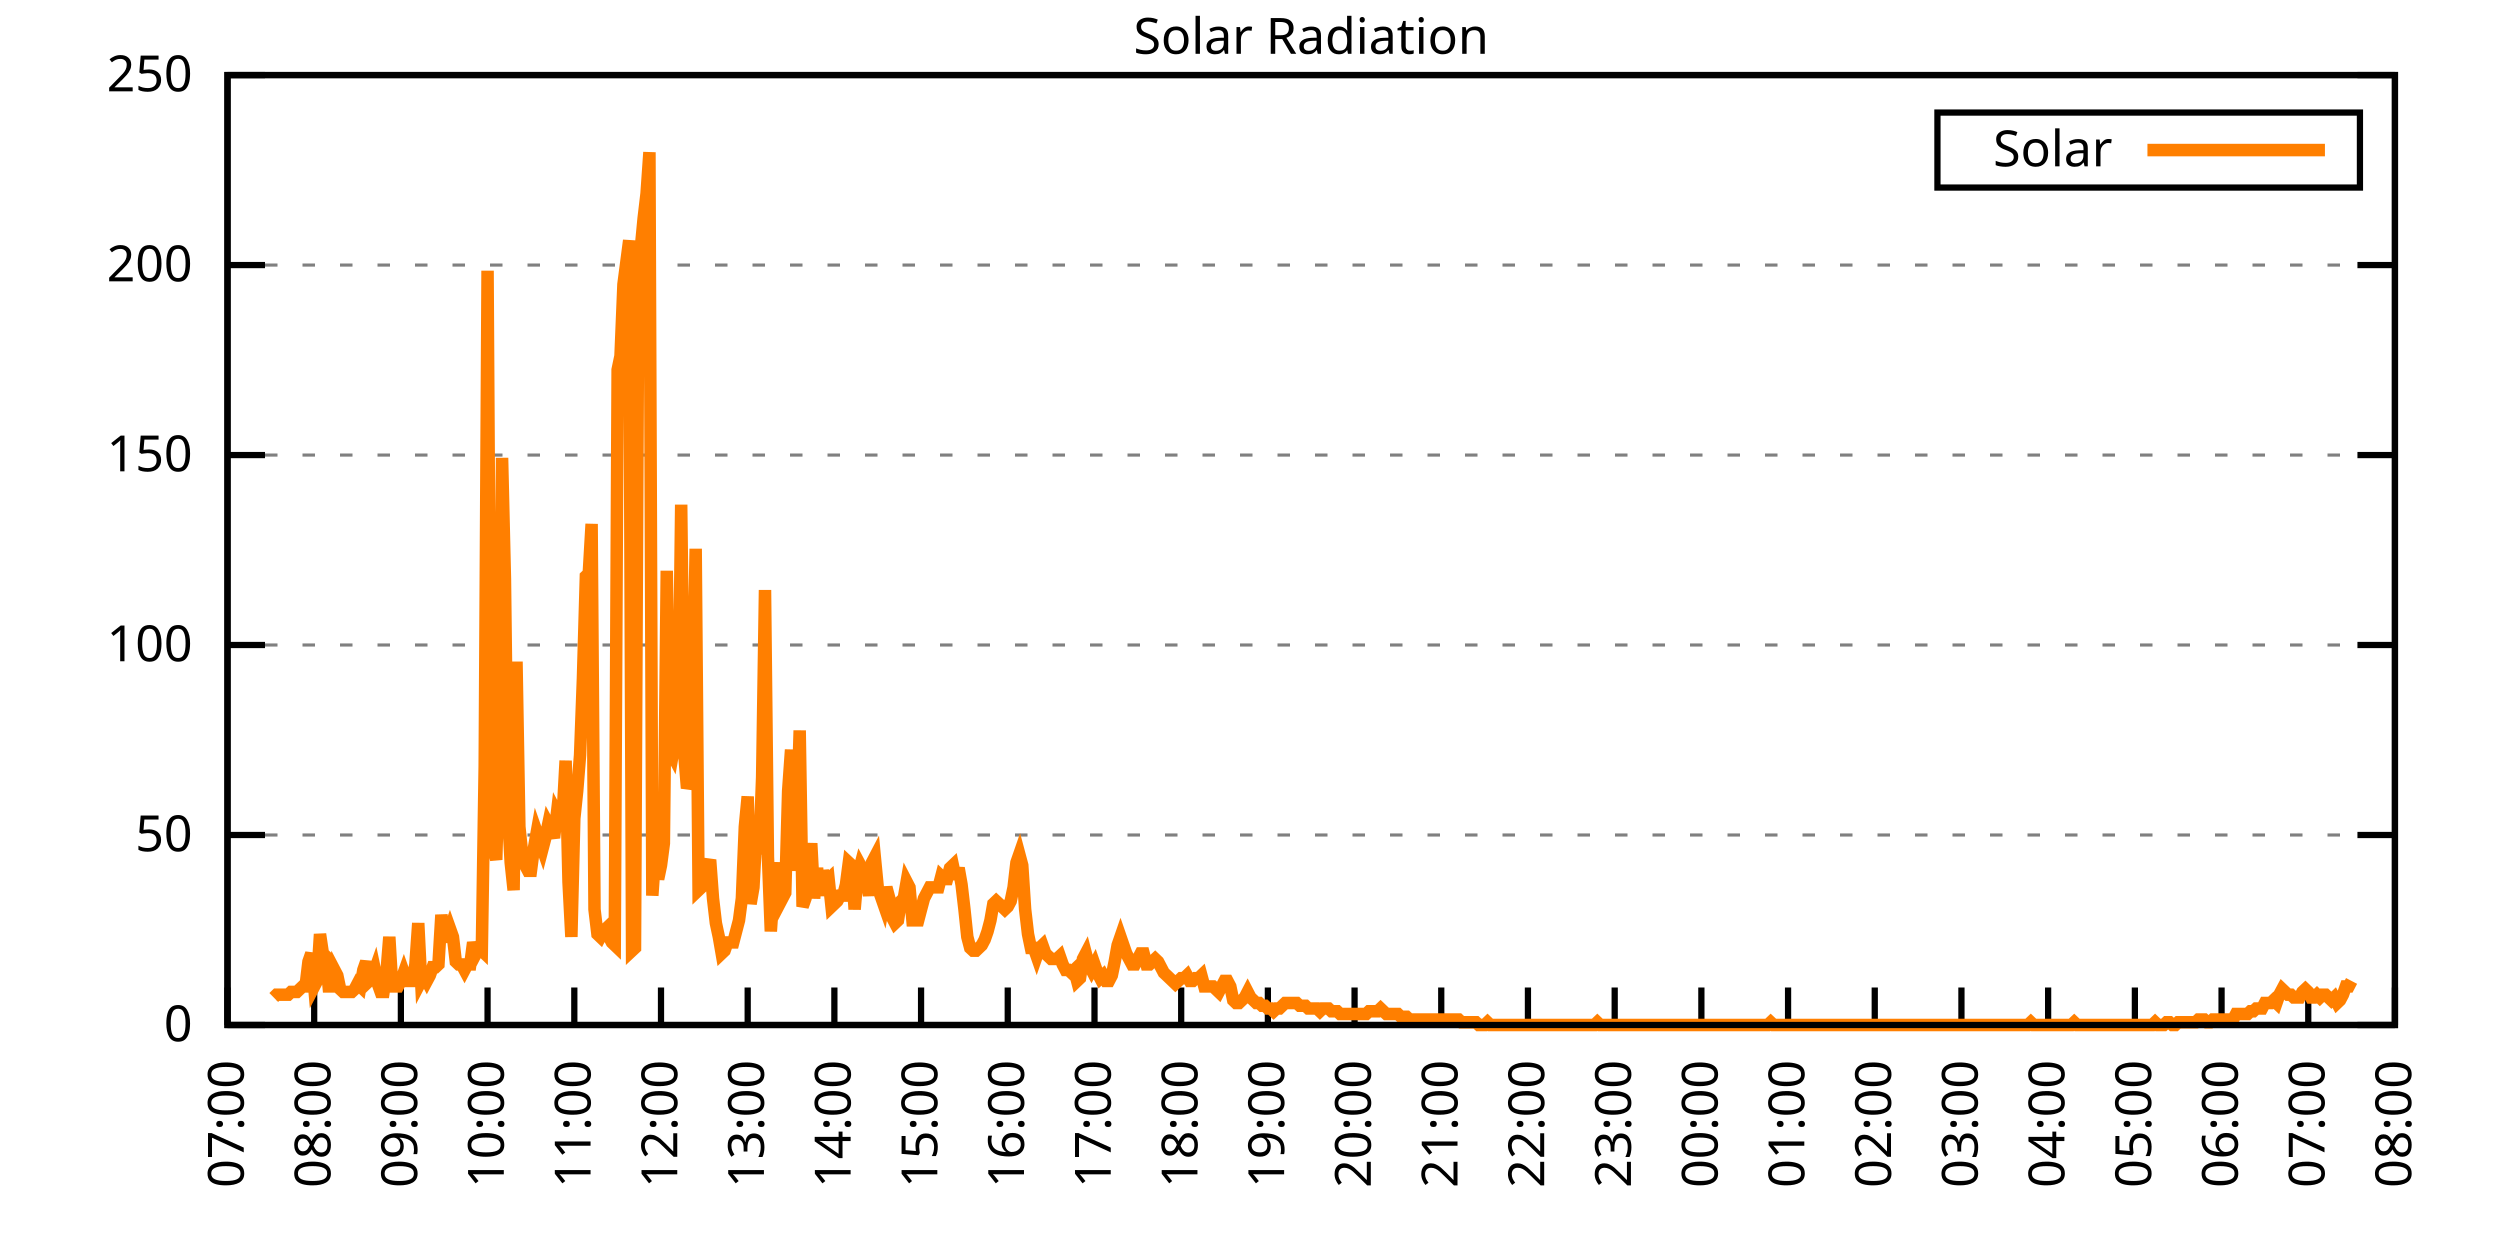
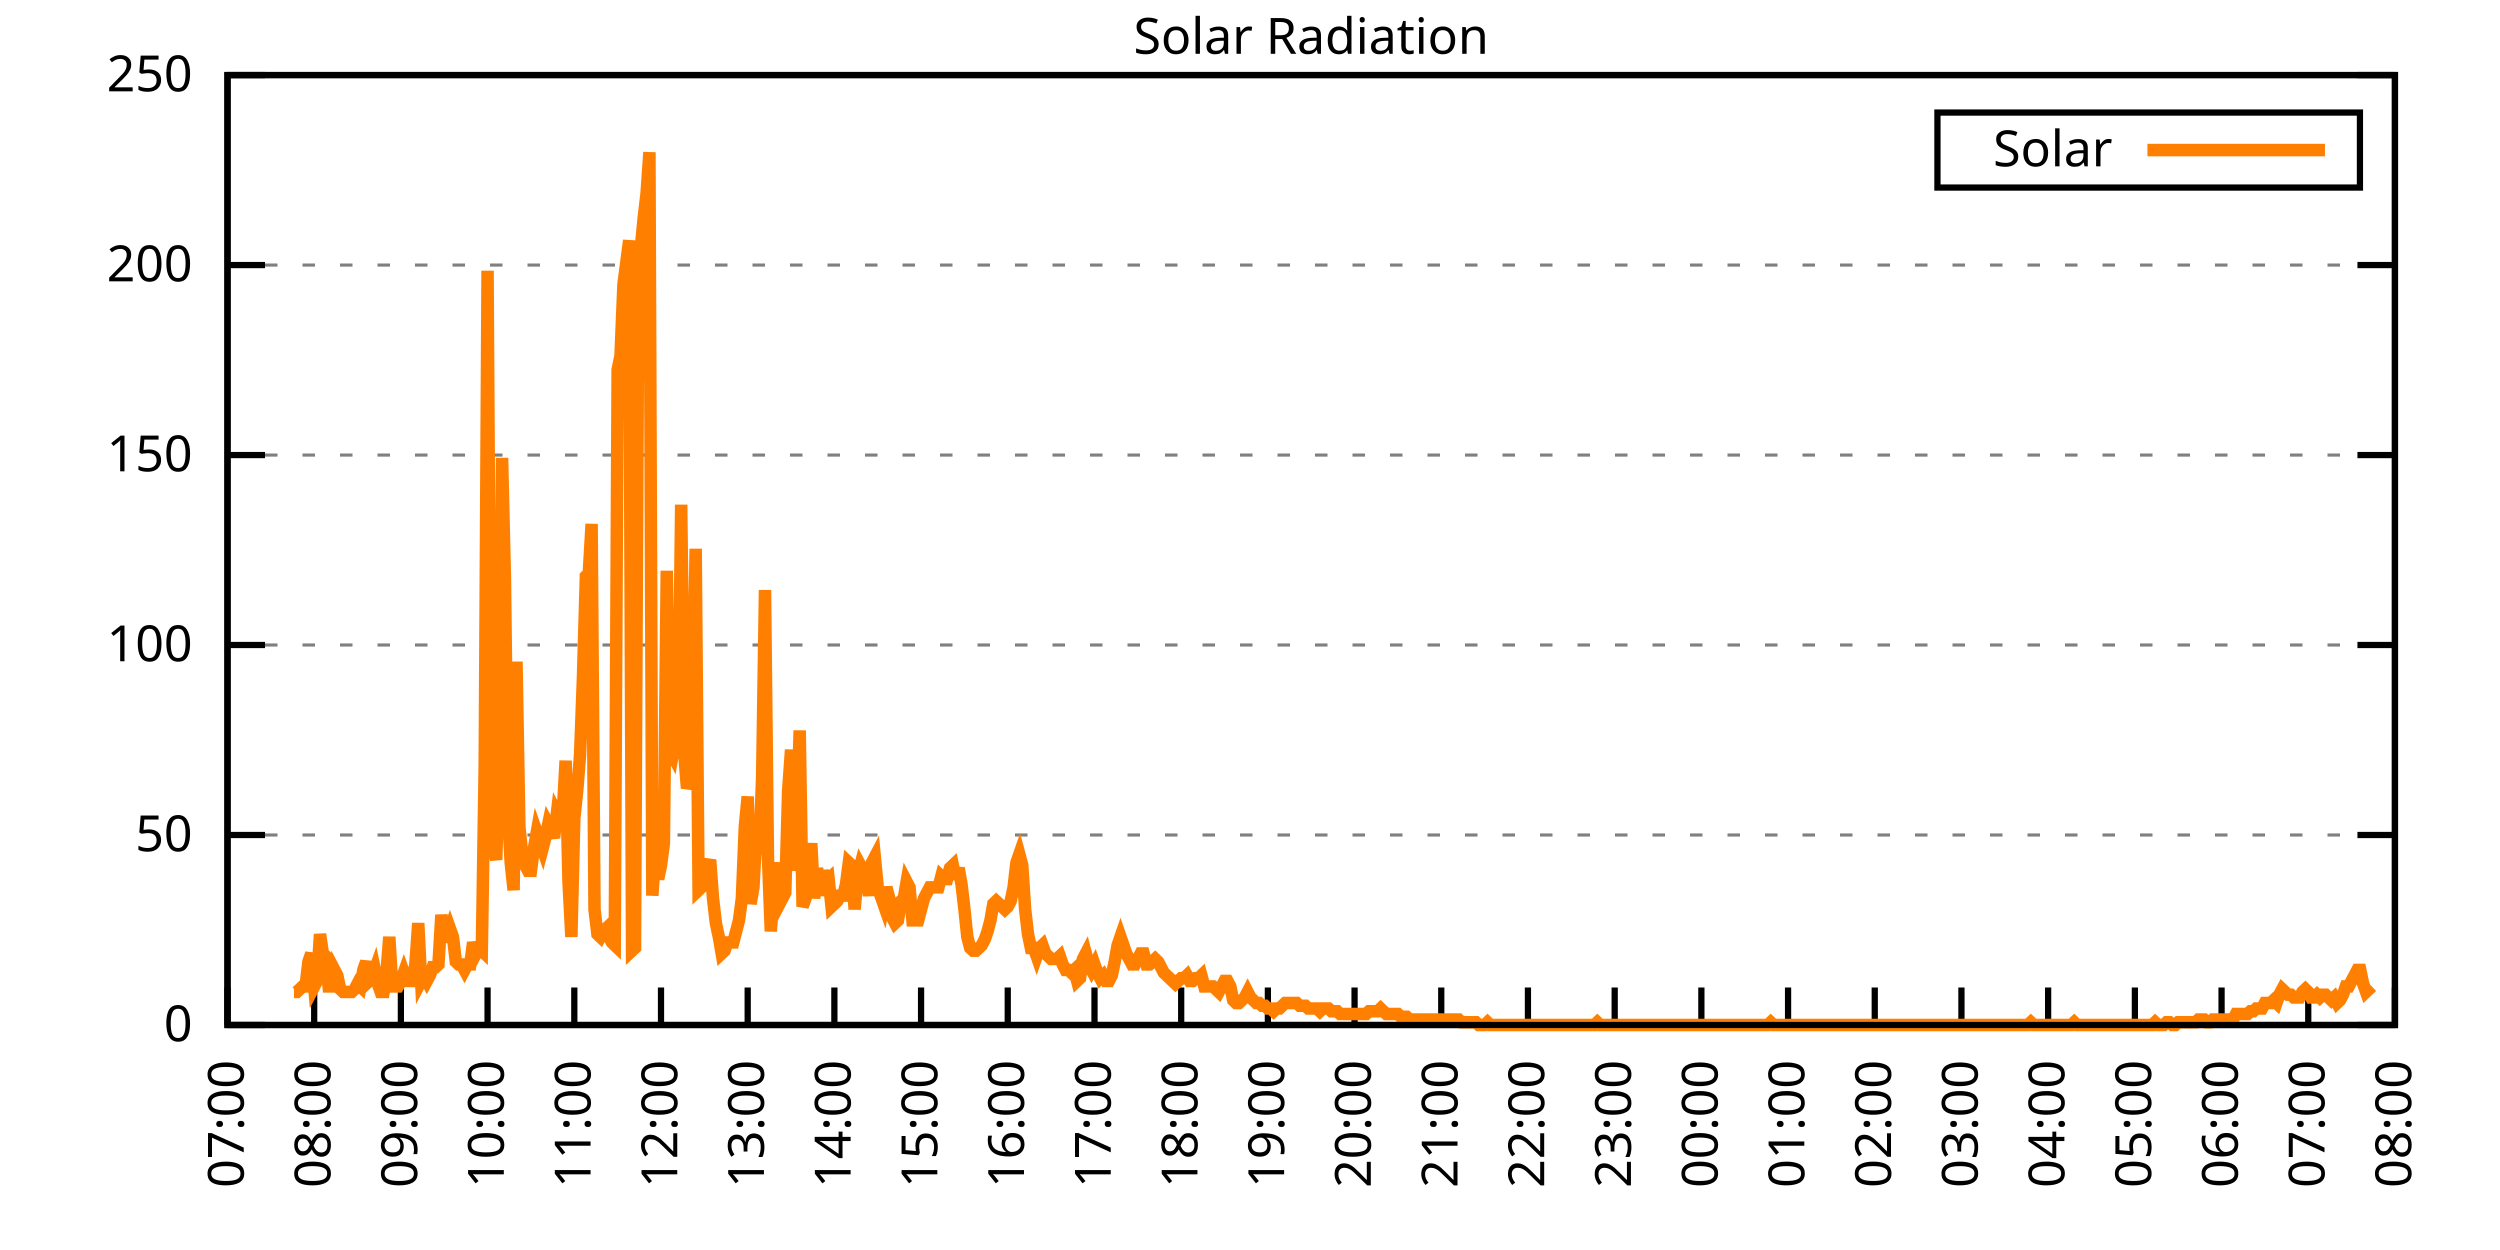
<svg xmlns="http://www.w3.org/2000/svg" xmlns:xlink="http://www.w3.org/1999/xlink" width="400" height="200" viewBox="0 0 400 200">
  <g id="gnuplot_canvas">
    <rect x="0" y="0" width="400" height="200" fill="none" />
    <defs>
      <circle id="gpDot" r="0.5" stroke-width="0.5" stroke="currentColor" />
      <path id="gpPt0" stroke-width="0.333" stroke="currentColor" d="M-1,0 h2 M0,-1 v2" />
      <path id="gpPt1" stroke-width="0.333" stroke="currentColor" d="M-1,-1 L1,1 M1,-1 L-1,1" />
      <path id="gpPt2" stroke-width="0.333" stroke="currentColor" d="M-1,0 L1,0 M0,-1 L0,1 M-1,-1 L1,1 M-1,1 L1,-1" />
      <rect id="gpPt3" stroke-width="0.333" stroke="currentColor" x="-1" y="-1" width="2" height="2" />
      <rect id="gpPt4" stroke-width="0.333" stroke="currentColor" fill="currentColor" x="-1" y="-1" width="2" height="2" />
      <circle id="gpPt5" stroke-width="0.333" stroke="currentColor" cx="0" cy="0" r="1" />
      <use xlink:href="#gpPt5" id="gpPt6" fill="currentColor" stroke="none" />
      <path id="gpPt7" stroke-width="0.333" stroke="currentColor" d="M0,-1.33 L-1.33,0.67 L1.33,0.67 z" />
      <use xlink:href="#gpPt7" id="gpPt8" fill="currentColor" stroke="none" />
      <use xlink:href="#gpPt7" id="gpPt9" stroke="currentColor" transform="rotate(180)" />
      <use xlink:href="#gpPt9" id="gpPt10" fill="currentColor" stroke="none" />
      <use xlink:href="#gpPt3" id="gpPt11" stroke="currentColor" transform="rotate(45)" />
      <use xlink:href="#gpPt11" id="gpPt12" fill="currentColor" stroke="none" />
      <path id="gpPt13" stroke-width="0.333" stroke="currentColor" d="M0,1.330 L1.265,0.411 L0.782,-1.067 L-0.782,-1.076 L-1.265,0.411 z" />
      <use xlink:href="#gpPt13" id="gpPt14" fill="currentColor" stroke="none" />
      <filter id="textbox" filterUnits="objectBoundingBox" x="0" y="0" height="1" width="1">
        <feFlood flood-color="white" flood-opacity="1" result="bgnd" />
        <feComposite in="SourceGraphic" in2="bgnd" operator="atop" />
      </filter>
      <filter id="greybox" filterUnits="objectBoundingBox" x="0" y="0" height="1" width="1">
        <feFlood flood-color="lightgrey" flood-opacity="1" result="grey" />
        <feComposite in="SourceGraphic" in2="grey" operator="atop" />
      </filter>
    </defs>
    <g fill="none" color="white" stroke="currentColor" stroke-width="1.00" stroke-linecap="butt" stroke-linejoin="miter">
</g>
    <g fill="none" color="black" stroke="currentColor" stroke-width="1.00" stroke-linecap="butt" stroke-linejoin="miter">
      <g stroke="none" shape-rendering="crispEdges">
        <polygon fill="rgb(255, 255, 255)" points="36.40,164.00 383.18,164.00 383.18,12.02 36.40,12.02 " />
      </g>
    </g>
    <g fill="none" color="black" stroke="currentColor" stroke-width="1.00" stroke-linecap="butt" stroke-linejoin="miter">
</g>
    <g fill="none" color="black" stroke="black" stroke-width="0.50" stroke-linecap="butt" stroke-linejoin="miter">
</g>
    <g fill="none" color="gray" stroke="currentColor" stroke-width="0.50" stroke-linecap="butt" stroke-linejoin="miter">
      <path stroke="gray" stroke-dasharray="2,4" class="gridline" d="M36.40,164.00 L383.19,164.00  " />
    </g>
    <g fill="none" color="gray" stroke="gray" stroke-width="1.00" stroke-linecap="butt" stroke-linejoin="miter">
</g>
    <g fill="none" color="black" stroke="currentColor" stroke-width="1.00" stroke-linecap="butt" stroke-linejoin="miter">
      <path stroke="black" d="M36.40,164.00 L42.40,164.00 M383.19,164.00 L377.19,164.00  " />
      <g transform="translate(30.80,166.60)" stroke="none" fill="black" font-family="Sans" font-size="8.00" text-anchor="end">
        <text>
          <tspan font-family="Sans"> 0</tspan>
        </text>
      </g>
    </g>
    <g fill="none" color="black" stroke="currentColor" stroke-width="1.00" stroke-linecap="butt" stroke-linejoin="miter">
</g>
    <g fill="none" color="black" stroke="black" stroke-width="0.50" stroke-linecap="butt" stroke-linejoin="miter">
</g>
    <g fill="none" color="gray" stroke="currentColor" stroke-width="0.50" stroke-linecap="butt" stroke-linejoin="miter">
      <path stroke="gray" stroke-dasharray="2,4" class="gridline" d="M36.40,133.60 L383.19,133.60  " />
    </g>
    <g fill="none" color="gray" stroke="gray" stroke-width="1.00" stroke-linecap="butt" stroke-linejoin="miter">
</g>
    <g fill="none" color="black" stroke="currentColor" stroke-width="1.00" stroke-linecap="butt" stroke-linejoin="miter">
      <path stroke="black" d="M36.40,133.60 L42.40,133.60 M383.19,133.60 L377.19,133.60  " />
      <g transform="translate(30.80,136.20)" stroke="none" fill="black" font-family="Sans" font-size="8.00" text-anchor="end">
        <text>
          <tspan font-family="Sans"> 50</tspan>
        </text>
      </g>
    </g>
    <g fill="none" color="black" stroke="currentColor" stroke-width="1.00" stroke-linecap="butt" stroke-linejoin="miter">
</g>
    <g fill="none" color="black" stroke="black" stroke-width="0.50" stroke-linecap="butt" stroke-linejoin="miter">
</g>
    <g fill="none" color="gray" stroke="currentColor" stroke-width="0.50" stroke-linecap="butt" stroke-linejoin="miter">
      <path stroke="gray" stroke-dasharray="2,4" class="gridline" d="M36.40,103.20 L383.19,103.20  " />
    </g>
    <g fill="none" color="gray" stroke="gray" stroke-width="1.00" stroke-linecap="butt" stroke-linejoin="miter">
</g>
    <g fill="none" color="black" stroke="currentColor" stroke-width="1.00" stroke-linecap="butt" stroke-linejoin="miter">
      <path stroke="black" d="M36.40,103.20 L42.40,103.20 M383.19,103.20 L377.19,103.20  " />
      <g transform="translate(30.80,105.80)" stroke="none" fill="black" font-family="Sans" font-size="8.00" text-anchor="end">
        <text>
          <tspan font-family="Sans"> 100</tspan>
        </text>
      </g>
    </g>
    <g fill="none" color="black" stroke="currentColor" stroke-width="1.00" stroke-linecap="butt" stroke-linejoin="miter">
</g>
    <g fill="none" color="black" stroke="black" stroke-width="0.50" stroke-linecap="butt" stroke-linejoin="miter">
</g>
    <g fill="none" color="gray" stroke="currentColor" stroke-width="0.50" stroke-linecap="butt" stroke-linejoin="miter">
      <path stroke="gray" stroke-dasharray="2,4" class="gridline" d="M36.40,72.81 L383.19,72.81  " />
    </g>
    <g fill="none" color="gray" stroke="gray" stroke-width="1.00" stroke-linecap="butt" stroke-linejoin="miter">
</g>
    <g fill="none" color="black" stroke="currentColor" stroke-width="1.00" stroke-linecap="butt" stroke-linejoin="miter">
      <path stroke="black" d="M36.40,72.81 L42.40,72.81 M383.19,72.81 L377.19,72.81  " />
      <g transform="translate(30.80,75.41)" stroke="none" fill="black" font-family="Sans" font-size="8.00" text-anchor="end">
        <text>
          <tspan font-family="Sans"> 150</tspan>
        </text>
      </g>
    </g>
    <g fill="none" color="black" stroke="currentColor" stroke-width="1.00" stroke-linecap="butt" stroke-linejoin="miter">
</g>
    <g fill="none" color="black" stroke="black" stroke-width="0.50" stroke-linecap="butt" stroke-linejoin="miter">
</g>
    <g fill="none" color="gray" stroke="currentColor" stroke-width="0.50" stroke-linecap="butt" stroke-linejoin="miter">
      <path stroke="gray" stroke-dasharray="2,4" class="gridline" d="M36.40,42.41 L383.19,42.41  " />
    </g>
    <g fill="none" color="gray" stroke="gray" stroke-width="1.00" stroke-linecap="butt" stroke-linejoin="miter">
</g>
    <g fill="none" color="black" stroke="currentColor" stroke-width="1.00" stroke-linecap="butt" stroke-linejoin="miter">
      <path stroke="black" d="M36.40,42.41 L42.40,42.41 M383.19,42.41 L377.19,42.41  " />
      <g transform="translate(30.80,45.01)" stroke="none" fill="black" font-family="Sans" font-size="8.00" text-anchor="end">
        <text>
          <tspan font-family="Sans"> 200</tspan>
        </text>
      </g>
    </g>
    <g fill="none" color="black" stroke="currentColor" stroke-width="1.00" stroke-linecap="butt" stroke-linejoin="miter">
</g>
    <g fill="none" color="black" stroke="black" stroke-width="0.50" stroke-linecap="butt" stroke-linejoin="miter">
</g>
    <g fill="none" color="gray" stroke="currentColor" stroke-width="0.50" stroke-linecap="butt" stroke-linejoin="miter">
      <path stroke="gray" stroke-dasharray="2,4" class="gridline" d="M36.40,12.01 L383.19,12.01  " />
    </g>
    <g fill="none" color="gray" stroke="gray" stroke-width="1.00" stroke-linecap="butt" stroke-linejoin="miter">
</g>
    <g fill="none" color="black" stroke="currentColor" stroke-width="1.00" stroke-linecap="butt" stroke-linejoin="miter">
      <path stroke="black" d="M36.40,12.01 L42.40,12.01 M383.19,12.01 L377.19,12.01  " />
      <g transform="translate(30.80,14.61)" stroke="none" fill="black" font-family="Sans" font-size="8.00" text-anchor="end">
        <text>
          <tspan font-family="Sans"> 250</tspan>
        </text>
      </g>
    </g>
    <g fill="none" color="black" stroke="currentColor" stroke-width="1.00" stroke-linecap="butt" stroke-linejoin="miter">
      <path stroke="black" d="M36.40,164.00 L36.40,158.00  " />
      <g transform="translate(39.00,169.60) rotate(270.00)" stroke="none" fill="black" font-family="Sans" font-size="8.00" text-anchor="end">
        <text>
          <tspan font-family="Sans">07:00</tspan>
        </text>
      </g>
    </g>
    <g fill="none" color="black" stroke="currentColor" stroke-width="1.00" stroke-linecap="butt" stroke-linejoin="miter">
      <path stroke="black" d="M50.27,164.00 L50.27,158.00  " />
      <g transform="translate(52.87,169.60) rotate(270.00)" stroke="none" fill="black" font-family="Sans" font-size="8.00" text-anchor="end">
        <text>
          <tspan font-family="Sans">08:00</tspan>
        </text>
      </g>
    </g>
    <g fill="none" color="black" stroke="currentColor" stroke-width="1.00" stroke-linecap="butt" stroke-linejoin="miter">
      <path stroke="black" d="M64.14,164.00 L64.14,158.00  " />
      <g transform="translate(66.74,169.60) rotate(270.00)" stroke="none" fill="black" font-family="Sans" font-size="8.00" text-anchor="end">
        <text>
          <tspan font-family="Sans">09:00</tspan>
        </text>
      </g>
    </g>
    <g fill="none" color="black" stroke="currentColor" stroke-width="1.00" stroke-linecap="butt" stroke-linejoin="miter">
      <path stroke="black" d="M78.01,164.00 L78.01,158.00  " />
      <g transform="translate(80.61,169.60) rotate(270.00)" stroke="none" fill="black" font-family="Sans" font-size="8.00" text-anchor="end">
        <text>
          <tspan font-family="Sans">10:00</tspan>
        </text>
      </g>
    </g>
    <g fill="none" color="black" stroke="currentColor" stroke-width="1.00" stroke-linecap="butt" stroke-linejoin="miter">
      <path stroke="black" d="M91.89,164.00 L91.89,158.00  " />
      <g transform="translate(94.49,169.60) rotate(270.00)" stroke="none" fill="black" font-family="Sans" font-size="8.00" text-anchor="end">
        <text>
          <tspan font-family="Sans">11:00</tspan>
        </text>
      </g>
    </g>
    <g fill="none" color="black" stroke="currentColor" stroke-width="1.00" stroke-linecap="butt" stroke-linejoin="miter">
      <path stroke="black" d="M105.76,164.00 L105.76,158.00  " />
      <g transform="translate(108.36,169.60) rotate(270.00)" stroke="none" fill="black" font-family="Sans" font-size="8.00" text-anchor="end">
        <text>
          <tspan font-family="Sans">12:00</tspan>
        </text>
      </g>
    </g>
    <g fill="none" color="black" stroke="currentColor" stroke-width="1.00" stroke-linecap="butt" stroke-linejoin="miter">
      <path stroke="black" d="M119.63,164.00 L119.63,158.00  " />
      <g transform="translate(122.23,169.60) rotate(270.00)" stroke="none" fill="black" font-family="Sans" font-size="8.00" text-anchor="end">
        <text>
          <tspan font-family="Sans">13:00</tspan>
        </text>
      </g>
    </g>
    <g fill="none" color="black" stroke="currentColor" stroke-width="1.00" stroke-linecap="butt" stroke-linejoin="miter">
      <path stroke="black" d="M133.50,164.00 L133.50,158.00  " />
      <g transform="translate(136.10,169.60) rotate(270.00)" stroke="none" fill="black" font-family="Sans" font-size="8.00" text-anchor="end">
        <text>
          <tspan font-family="Sans">14:00</tspan>
        </text>
      </g>
    </g>
    <g fill="none" color="black" stroke="currentColor" stroke-width="1.00" stroke-linecap="butt" stroke-linejoin="miter">
      <path stroke="black" d="M147.37,164.00 L147.37,158.00  " />
      <g transform="translate(149.97,169.60) rotate(270.00)" stroke="none" fill="black" font-family="Sans" font-size="8.00" text-anchor="end">
        <text>
          <tspan font-family="Sans">15:00</tspan>
        </text>
      </g>
    </g>
    <g fill="none" color="black" stroke="currentColor" stroke-width="1.00" stroke-linecap="butt" stroke-linejoin="miter">
      <path stroke="black" d="M161.24,164.00 L161.24,158.00  " />
      <g transform="translate(163.84,169.60) rotate(270.00)" stroke="none" fill="black" font-family="Sans" font-size="8.00" text-anchor="end">
        <text>
          <tspan font-family="Sans">16:00</tspan>
        </text>
      </g>
    </g>
    <g fill="none" color="black" stroke="currentColor" stroke-width="1.00" stroke-linecap="butt" stroke-linejoin="miter">
      <path stroke="black" d="M175.12,164.00 L175.12,158.00  " />
      <g transform="translate(177.72,169.60) rotate(270.00)" stroke="none" fill="black" font-family="Sans" font-size="8.00" text-anchor="end">
        <text>
          <tspan font-family="Sans">17:00</tspan>
        </text>
      </g>
    </g>
    <g fill="none" color="black" stroke="currentColor" stroke-width="1.00" stroke-linecap="butt" stroke-linejoin="miter">
      <path stroke="black" d="M188.99,164.00 L188.99,158.00  " />
      <g transform="translate(191.59,169.60) rotate(270.00)" stroke="none" fill="black" font-family="Sans" font-size="8.00" text-anchor="end">
        <text>
          <tspan font-family="Sans">18:00</tspan>
        </text>
      </g>
    </g>
    <g fill="none" color="black" stroke="currentColor" stroke-width="1.00" stroke-linecap="butt" stroke-linejoin="miter">
      <path stroke="black" d="M202.86,164.00 L202.86,158.00  " />
      <g transform="translate(205.46,169.60) rotate(270.00)" stroke="none" fill="black" font-family="Sans" font-size="8.00" text-anchor="end">
        <text>
          <tspan font-family="Sans">19:00</tspan>
        </text>
      </g>
    </g>
    <g fill="none" color="black" stroke="currentColor" stroke-width="1.00" stroke-linecap="butt" stroke-linejoin="miter">
      <path stroke="black" d="M216.73,164.00 L216.73,158.00  " />
      <g transform="translate(219.33,169.60) rotate(270.00)" stroke="none" fill="black" font-family="Sans" font-size="8.00" text-anchor="end">
        <text>
          <tspan font-family="Sans">20:00</tspan>
        </text>
      </g>
    </g>
    <g fill="none" color="black" stroke="currentColor" stroke-width="1.00" stroke-linecap="butt" stroke-linejoin="miter">
      <path stroke="black" d="M230.60,164.00 L230.60,158.00  " />
      <g transform="translate(233.20,169.60) rotate(270.00)" stroke="none" fill="black" font-family="Sans" font-size="8.00" text-anchor="end">
        <text>
          <tspan font-family="Sans">21:00</tspan>
        </text>
      </g>
    </g>
    <g fill="none" color="black" stroke="currentColor" stroke-width="1.00" stroke-linecap="butt" stroke-linejoin="miter">
      <path stroke="black" d="M244.47,164.00 L244.47,158.00  " />
      <g transform="translate(247.07,169.60) rotate(270.00)" stroke="none" fill="black" font-family="Sans" font-size="8.00" text-anchor="end">
        <text>
          <tspan font-family="Sans">22:00</tspan>
        </text>
      </g>
    </g>
    <g fill="none" color="black" stroke="currentColor" stroke-width="1.00" stroke-linecap="butt" stroke-linejoin="miter">
      <path stroke="black" d="M258.35,164.00 L258.35,158.00  " />
      <g transform="translate(260.95,169.60) rotate(270.00)" stroke="none" fill="black" font-family="Sans" font-size="8.00" text-anchor="end">
        <text>
          <tspan font-family="Sans">23:00</tspan>
        </text>
      </g>
    </g>
    <g fill="none" color="black" stroke="currentColor" stroke-width="1.00" stroke-linecap="butt" stroke-linejoin="miter">
      <path stroke="black" d="M272.22,164.00 L272.22,158.00  " />
      <g transform="translate(274.82,169.60) rotate(270.00)" stroke="none" fill="black" font-family="Sans" font-size="8.00" text-anchor="end">
        <text>
          <tspan font-family="Sans">00:00</tspan>
        </text>
      </g>
    </g>
    <g fill="none" color="black" stroke="currentColor" stroke-width="1.00" stroke-linecap="butt" stroke-linejoin="miter">
      <path stroke="black" d="M286.09,164.00 L286.09,158.00  " />
      <g transform="translate(288.69,169.60) rotate(270.00)" stroke="none" fill="black" font-family="Sans" font-size="8.00" text-anchor="end">
        <text>
          <tspan font-family="Sans">01:00</tspan>
        </text>
      </g>
    </g>
    <g fill="none" color="black" stroke="currentColor" stroke-width="1.00" stroke-linecap="butt" stroke-linejoin="miter">
      <path stroke="black" d="M299.96,164.00 L299.96,158.00  " />
      <g transform="translate(302.56,169.60) rotate(270.00)" stroke="none" fill="black" font-family="Sans" font-size="8.00" text-anchor="end">
        <text>
          <tspan font-family="Sans">02:00</tspan>
        </text>
      </g>
    </g>
    <g fill="none" color="black" stroke="currentColor" stroke-width="1.00" stroke-linecap="butt" stroke-linejoin="miter">
      <path stroke="black" d="M313.83,164.00 L313.83,158.00  " />
      <g transform="translate(316.43,169.60) rotate(270.00)" stroke="none" fill="black" font-family="Sans" font-size="8.00" text-anchor="end">
        <text>
          <tspan font-family="Sans">03:00</tspan>
        </text>
      </g>
    </g>
    <g fill="none" color="black" stroke="currentColor" stroke-width="1.00" stroke-linecap="butt" stroke-linejoin="miter">
      <path stroke="black" d="M327.70,164.00 L327.70,158.00  " />
      <g transform="translate(330.30,169.60) rotate(270.00)" stroke="none" fill="black" font-family="Sans" font-size="8.00" text-anchor="end">
        <text>
          <tspan font-family="Sans">04:00</tspan>
        </text>
      </g>
    </g>
    <g fill="none" color="black" stroke="currentColor" stroke-width="1.00" stroke-linecap="butt" stroke-linejoin="miter">
      <path stroke="black" d="M341.58,164.00 L341.58,158.00  " />
      <g transform="translate(344.18,169.60) rotate(270.00)" stroke="none" fill="black" font-family="Sans" font-size="8.00" text-anchor="end">
        <text>
          <tspan font-family="Sans">05:00</tspan>
        </text>
      </g>
    </g>
    <g fill="none" color="black" stroke="currentColor" stroke-width="1.00" stroke-linecap="butt" stroke-linejoin="miter">
      <path stroke="black" d="M355.45,164.00 L355.45,158.00  " />
      <g transform="translate(358.05,169.60) rotate(270.00)" stroke="none" fill="black" font-family="Sans" font-size="8.00" text-anchor="end">
        <text>
          <tspan font-family="Sans">06:00</tspan>
        </text>
      </g>
    </g>
    <g fill="none" color="black" stroke="currentColor" stroke-width="1.00" stroke-linecap="butt" stroke-linejoin="miter">
      <path stroke="black" d="M369.32,164.00 L369.32,158.00  " />
      <g transform="translate(371.92,169.60) rotate(270.00)" stroke="none" fill="black" font-family="Sans" font-size="8.00" text-anchor="end">
        <text>
          <tspan font-family="Sans">07:00</tspan>
        </text>
      </g>
    </g>
    <g fill="none" color="black" stroke="currentColor" stroke-width="1.00" stroke-linecap="butt" stroke-linejoin="miter">
      <path stroke="black" d="M383.19,164.00 L383.19,158.00  " />
      <g transform="translate(385.79,169.60) rotate(270.00)" stroke="none" fill="black" font-family="Sans" font-size="8.00" text-anchor="end">
        <text>
          <tspan font-family="Sans">08:00</tspan>
        </text>
      </g>
    </g>
    <g fill="none" color="black" stroke="currentColor" stroke-width="1.00" stroke-linecap="butt" stroke-linejoin="miter">
</g>
    <g fill="none" color="black" stroke="currentColor" stroke-width="1.00" stroke-linecap="butt" stroke-linejoin="miter">
      <path stroke="black" d="M36.40,12.01 L36.40,164.00 L383.19,164.00 L383.19,12.01 L36.40,12.01 Z  " />
    </g>
    <g fill="none" color="black" stroke="currentColor" stroke-width="1.00" stroke-linecap="butt" stroke-linejoin="miter">
</g>
    <g fill="none" color="black" stroke="currentColor" stroke-width="1.00" stroke-linecap="butt" stroke-linejoin="miter">
      <path stroke="black" d="M309.99,30.01 L309.99,18.01 L377.59,18.01 L377.59,30.01 L309.99,30.01 Z  " />
    </g>
    <g id="Solar_Radiation_plot_1">
      <g fill="none" color="white" stroke="black" stroke-width="2.00" stroke-linecap="butt" stroke-linejoin="miter">
</g>
      <g fill="none" color="black" stroke="currentColor" stroke-width="2.00" stroke-linecap="butt" stroke-linejoin="miter">
        <g transform="translate(337.99,26.61)" stroke="none" fill="black" font-family="Sans" font-size="8.00" text-anchor="end">
          <text>
            <tspan font-family="Sans">Solar</tspan>
          </text>
        </g>
      </g>
      <g fill="none" color="black" stroke="currentColor" stroke-width="2.00" stroke-linecap="butt" stroke-linejoin="miter">
-         <path stroke="rgb(255, 127,   0)" d="M343.59,24.01 L371.99,24.01 M43.80,159.60 L44.26,159.15 L44.72,159.15 L45.19,159.15 L45.65,159.15 L46.11,159.15   L46.57,158.71 L47.03,158.71 L47.50,158.71 L47.96,158.27 L48.42,157.83 L48.88,157.83 L49.35,153.87 L49.81,152.55   L50.27,157.83 L50.73,156.95 L51.20,149.46 L51.66,152.55 L52.12,152.99 L52.58,157.83 L53.05,157.83 L53.51,155.19   L53.97,156.07 L54.43,158.27 L54.90,158.71 L55.36,158.71 L55.82,158.71 L56.28,158.71 L56.75,158.27 L57.21,157.39   L57.67,157.83 L58.13,155.19 L58.59,153.87 L59.06,156.95 L59.52,156.51 L59.98,155.19 L60.44,157.39 L60.91,158.71   L61.37,158.71 L61.83,155.63 L62.29,149.90 L62.76,157.83 L63.22,157.83 L63.68,157.83 L64.14,156.95 L64.61,155.63   L65.07,156.95 L65.53,156.95 L65.99,156.95 L66.46,154.31 L66.92,147.70 L67.38,156.95 L67.84,156.07 L68.30,156.95   L68.77,156.07 L69.23,154.75 L69.69,154.75 L70.15,154.31 L70.62,146.38 L71.08,149.90 L71.54,149.90 L72.00,148.58   L72.47,149.90 L72.93,153.87 L73.39,154.31 L73.85,154.31 L74.32,155.19 L74.78,154.31 L75.24,154.31 L75.70,150.79   L76.17,152.55 L76.63,151.67 L77.09,152.11 L77.55,122.59 L78.01,43.31 L78.48,121.27 L78.94,135.37 L79.40,137.57   L79.86,120.83 L80.33,73.26 L80.79,92.64 L81.25,129.64 L81.71,138.01 L82.18,142.42 L82.64,105.86 L83.10,132.28   L83.56,136.69 L84.03,138.45 L84.49,139.33 L84.95,139.33 L85.41,135.81 L85.88,133.17 L86.34,134.49 L86.80,135.81   L87.26,134.05 L87.72,131.84 L88.19,132.73 L88.65,134.05 L89.11,130.08 L89.57,130.96 L90.04,130.08 L90.50,121.71   L90.96,141.09 L91.42,149.90 L91.89,130.96 L92.35,126.56 L92.81,120.83 L93.27,108.50 L93.74,92.20 L94.20,91.76   L94.66,83.83 L95.12,145.50 L95.59,149.46 L96.05,149.90 L96.51,149.02 L96.97,148.58 L97.44,149.90 L97.90,150.79   L98.36,151.23 L98.82,59.16 L99.28,56.96 L99.75,45.51 L100.21,41.98 L100.67,38.46 L101.13,152.11 L101.60,151.67   L102.06,57.84 L102.52,39.78 L102.98,34.94 L103.45,30.97 L103.91,24.36 L104.37,143.30 L104.83,136.69 L105.30,140.65   L105.76,138.45 L106.22,134.93 L106.68,91.32 L107.15,119.95 L107.61,120.83 L108.07,118.19 L108.53,119.07 L108.99,80.75   L109.46,120.39 L109.92,126.12 L110.38,124.80 L110.84,112.46 L111.31,87.80 L111.77,142.42 L112.23,141.98 L112.69,140.21   L113.16,138.89 L113.62,137.57 L114.08,143.74 L114.54,147.70 L115.01,149.90 L115.47,152.55 L115.93,152.11 L116.39,150.79   L116.86,150.79 L117.32,150.79 L117.78,149.02 L118.24,147.26 L118.70,143.74 L119.17,132.28 L119.63,127.44 L120.09,144.62   L120.55,141.98 L121.02,133.17 L121.48,136.69 L121.94,124.36 L122.40,94.40 L122.87,137.13 L123.33,149.02 L123.79,142.42   L124.25,138.01 L124.72,144.62 L125.18,143.74 L125.64,142.86 L126.10,126.56 L126.57,119.95 L127.03,139.33 L127.49,131.84   L127.95,116.87 L128.41,145.06 L128.88,143.74 L129.34,139.77 L129.80,134.93 L130.26,143.74 L130.73,138.89 L131.19,143.30   L131.65,139.33 L132.11,141.09 L132.58,140.65 L133.04,145.06 L133.50,144.62 L133.96,144.18 L134.43,143.30 L134.89,143.30   L135.35,141.54 L135.81,138.01 L136.28,138.45 L136.74,145.50 L137.20,140.21 L137.66,138.45 L138.13,139.33 L138.59,140.21   L139.05,143.30 L139.51,138.01 L139.97,137.13 L140.44,141.98 L140.90,143.30 L141.36,144.62 L141.82,141.98 L142.29,143.74   L142.75,146.82 L143.21,147.70 L143.67,147.26 L144.14,144.18 L144.60,143.74 L145.06,141.09 L145.52,141.98 L145.99,147.26   L146.45,147.26 L146.91,147.26 L147.37,145.50 L147.84,143.74 L148.30,142.86 L148.76,141.98 L149.22,141.98 L149.68,141.98   L150.15,141.98 L150.61,140.21 L151.07,140.65 L151.53,140.65 L152.00,138.89 L152.46,138.45 L152.92,140.65 L153.38,138.89   L153.85,141.54 L154.31,145.50 L154.77,149.90 L155.23,151.67 L155.70,152.11 L156.16,152.11 L156.62,151.67 L157.08,151.23   L157.55,150.34 L158.01,149.02 L158.47,147.26 L158.93,144.62 L159.39,144.18 L159.86,144.62 L160.32,145.06 L160.78,145.50   L161.24,145.06 L161.71,144.18 L162.17,141.98 L162.63,138.01 L163.09,136.69 L163.56,138.45 L164.02,145.50 L164.48,149.46   L164.94,151.67 L165.41,151.67 L165.87,152.99 L166.33,151.67 L166.79,151.23 L167.26,152.55 L167.72,152.99 L168.18,153.43   L168.64,153.43 L169.10,153.43 L169.57,152.99 L170.03,154.31 L170.49,155.19 L170.95,155.19 L171.42,155.63 L171.88,155.19   L172.34,156.95 L172.80,156.51 L173.27,153.43 L173.73,152.55 L174.19,154.31 L174.65,155.19 L175.12,154.31 L175.58,155.63   L176.04,156.51 L176.50,156.07 L176.97,156.95 L177.43,156.95 L177.89,156.07 L178.35,153.87 L178.82,151.23 L179.28,149.90   L179.74,151.23 L180.20,152.55 L180.66,153.43 L181.13,154.31 L181.59,154.31 L182.05,153.43 L182.51,152.55 L182.98,152.55   L183.44,154.31 L183.90,154.31 L184.36,153.87 L184.83,153.43 L185.29,153.87 L185.75,154.75 L186.21,155.63 L186.68,156.07   L187.14,156.51 L187.60,156.95 L188.06,157.39 L188.53,156.95 L188.99,156.51 L189.45,156.51 L189.91,156.07 L190.37,156.95   L190.84,156.95 L191.30,156.51 L191.76,156.51 L192.22,156.07 L192.69,157.83 L193.15,157.83 L193.61,157.83 L194.07,157.83   L194.54,158.27 L195.00,158.71 L195.46,157.83 L195.92,156.95 L196.39,156.95 L196.85,157.83 L197.31,160.04 L197.77,160.48   L198.24,160.48 L198.70,160.04 L199.16,159.60 L199.62,158.71 L200.08,159.60 L200.55,160.04 L201.01,160.48 L201.47,160.48   L201.93,160.92 L202.40,160.92 L202.86,161.36 L203.32,161.36 L203.78,161.80 L204.25,161.36 L204.71,161.36 L205.17,160.92   L205.63,160.48 L206.10,160.48 L206.56,160.48 L207.02,160.48 L207.48,160.48 L207.95,160.92 L208.41,160.92 L208.87,160.92   L209.33,161.36 L209.80,161.36 L210.26,161.36 L210.72,161.36 L211.18,161.80 L211.64,161.36 L212.11,161.36 L212.57,161.36   L213.03,161.80 L213.49,161.80 L213.96,161.80 L214.42,162.24 L214.88,162.24 L215.34,162.24 L215.81,162.24 L216.27,162.24   L216.73,162.24 L217.19,162.24 L217.66,162.24 L218.12,162.24 L218.58,162.24 L219.04,161.80 L219.51,161.80 L219.97,161.80   L220.43,161.80 L220.89,161.36 L221.35,161.80 L221.82,162.24 L222.28,162.24 L222.74,162.24 L223.20,162.24 L223.67,162.24   L224.13,162.68 L224.59,162.68 L225.05,162.68 L225.52,163.12 L225.98,163.12 L226.44,163.12 L226.90,163.12 L227.37,163.12   L227.83,163.12 L228.29,163.12 L228.75,163.12 L229.22,163.12 L229.68,163.12 L230.14,163.12 L230.60,163.12 L231.06,163.12   L231.53,163.12 L231.99,163.12 L232.45,163.12 L232.91,163.12 L233.38,163.12 L233.84,163.56 L234.30,163.56 L234.76,163.56   L235.23,163.56 L235.69,163.56 L236.15,163.56 L236.61,164.00 L237.08,164.00 L237.54,164.00 L238.00,163.56 L238.46,164.00   L238.93,164.00 L239.39,164.00 L239.85,164.00 L240.31,164.00 L240.77,164.00 L241.24,164.00 L241.70,164.00 L242.16,164.00   L242.62,164.00 L243.09,164.00 L243.55,164.00 L244.01,164.00 L244.47,164.00 L244.94,164.00 L245.40,164.00 L245.86,164.00   L246.32,164.00 L246.79,164.00 L247.25,164.00 L247.71,164.00 L248.17,164.00 L248.64,164.00 L249.10,164.00 L249.56,164.00   L250.02,164.00 L250.49,164.00 L250.95,164.00 L251.41,164.00 L251.87,164.00 L252.33,164.00 L252.80,164.00 L253.26,164.00   L253.72,164.00 L254.18,164.00 L254.65,164.00 L255.11,164.00 L255.57,163.56 L256.03,164.00 L256.50,164.00 L256.96,164.00   L257.42,164.00 L257.88,164.00 L258.35,164.00 L258.81,164.00 L259.27,164.00 L259.96,164.00 L260.66,164.00 L261.12,164.00   L261.58,164.00 L262.04,164.00 L262.51,164.00 L262.97,164.00 L263.43,164.00 L263.89,164.00 L264.36,164.00 L264.82,164.00   L265.28,164.00 L265.74,164.00 L266.21,164.00 L266.67,164.00 L267.13,164.00 L267.59,164.00 L268.06,164.00 L268.52,164.00   L268.98,164.00 L269.44,164.00 L269.91,164.00 L270.37,164.00 L270.83,164.00 L271.29,164.00 L271.75,164.00 L272.22,164.00   L272.68,164.00 L273.14,164.00 L273.60,164.00 L274.07,164.00 L274.53,164.00 L274.99,164.00 L275.45,164.00 L275.92,164.00   L276.38,164.00 L276.84,164.00 L277.30,164.00 L277.77,164.00 L278.23,164.00 L278.69,164.00 L279.15,164.00 L279.62,164.00   L280.08,164.00 L280.54,164.00 L281.00,164.00 L281.46,164.00 L281.93,164.00 L282.39,164.00 L282.85,164.00 L283.31,163.56   L283.78,164.00 L284.24,164.00 L284.70,164.00 L285.16,164.00 L285.63,164.00 L286.09,164.00 L286.55,164.00 L287.01,164.00   L287.48,164.00 L287.94,164.00 L288.40,164.00 L288.86,164.00 L289.33,164.00 L289.79,164.00 L290.25,164.00 L290.71,164.00   L291.18,164.00 L291.64,164.00 L292.10,164.00 L292.56,164.00 L293.02,164.00 L293.49,164.00 L293.95,164.00 L294.41,164.00   L294.87,164.00 L295.34,164.00 L295.80,164.00 L296.26,164.00 L296.72,164.00 L297.19,164.00 L297.65,164.00 L298.11,164.00   L298.57,164.00 L299.04,164.00 L299.50,164.00 L299.96,164.00 L300.42,164.00 L300.89,164.00 L301.35,164.00 L301.81,164.00   L302.27,164.00 L302.73,164.00 L303.20,164.00 L303.66,164.00 L304.12,164.00 L304.58,164.00 L305.05,164.00 L305.51,164.00   L305.97,164.00 L306.43,164.00 L306.90,164.00 L307.36,164.00 L307.82,164.00 L308.28,164.00 L308.75,164.00 L309.21,164.00   L309.67,164.00 L310.13,164.00 L310.60,164.00 L311.06,164.00 L311.52,164.00 L311.98,164.00 L312.44,164.00 L312.91,164.00   L313.37,164.00 L313.83,164.00 L314.29,164.00 L314.76,164.00 L315.22,164.00 L315.68,164.00 L316.14,164.00 L316.61,164.00   L317.07,164.00 L317.53,164.00 L317.99,164.00 L318.46,164.00 L318.92,164.00 L319.38,164.00 L319.84,164.00 L320.31,164.00   L320.77,164.00 L321.23,164.00 L321.69,164.00 L322.15,164.00 L322.62,164.00 L323.08,164.00 L323.54,164.00 L324.00,164.00   L324.47,164.00 L324.93,163.56 L325.39,164.00 L325.85,164.00 L326.32,164.00 L326.78,164.00 L327.24,164.00 L327.70,164.00   L328.17,164.00 L328.63,164.00 L329.09,164.00 L329.55,164.00 L330.02,164.00 L330.48,164.00 L330.94,164.00 L331.40,164.00   L331.87,163.56 L332.33,164.00 L332.79,164.00 L333.25,164.00 L333.71,164.00 L334.18,164.00 L334.64,164.00 L335.10,164.00   L335.56,164.00 L336.03,164.00 L336.49,164.00 L336.95,164.00 L337.41,164.00 L337.88,164.00 L338.34,164.00 L338.80,164.00   L339.26,164.00 L339.73,164.00 L340.19,164.00 L340.65,164.00 L341.11,164.00 L341.58,164.00 L342.04,164.00 L342.50,164.00   L342.96,164.00 L343.42,164.00 L343.89,164.00 L344.35,164.00 L344.81,163.56 L345.27,164.00 L345.74,164.00 L346.20,164.00   L346.66,163.56 L347.12,163.56 L347.59,164.00 L348.05,164.00 L348.51,163.56 L348.97,163.56 L349.44,163.56 L349.90,163.56   L350.36,163.56 L350.82,163.56 L351.29,163.56 L351.75,163.12 L352.21,163.12 L352.67,163.12 L353.13,163.56 L353.60,163.56   L354.06,163.12 L354.52,163.12 L354.98,163.12 L355.45,163.12 L355.91,163.12 L356.37,163.12 L356.83,163.12 L357.30,163.12   L357.76,162.24 L358.22,162.24 L358.68,162.24 L359.15,162.24 L359.61,162.24 L360.07,161.80 L360.53,161.80 L361.00,161.36   L361.46,161.36 L361.92,161.36 L362.38,160.48 L362.84,160.48 L363.31,160.48 L363.77,160.04 L364.23,160.48 L364.69,159.15   L365.16,158.27 L365.62,158.71 L366.08,159.15 L366.54,159.15 L367.01,159.60 L367.47,159.60 L367.93,159.60 L368.39,158.71   L368.86,158.27 L369.32,158.71 L369.78,159.60 L370.24,159.60 L370.71,159.15 L371.17,159.60 L371.63,159.15 L372.09,159.15   L372.56,159.60 L373.02,160.04 L373.48,159.60 L373.94,160.48 L374.40,160.04 L374.87,159.15 L375.33,157.83 L375.79,157.83   L376.25,156.95  " />
+         <path stroke="rgb(255, 127,   0)" d="M343.59,24.01 L371.99,24.01 M47.03,158.71 L47.50,158.71 L47.96,158.27 L48.42,157.83 L48.88,157.83 L49.35,153.87   L49.81,152.55 L50.27,157.83 L50.73,156.95 L51.20,149.46 L51.66,152.55 L52.12,152.99 L52.58,157.83 L53.05,157.83   L53.51,155.19 L53.97,156.07 L54.43,158.27 L54.90,158.71 L55.36,158.71 L55.82,158.71 L56.28,158.71 L56.75,158.27   L57.21,157.39 L57.67,157.83 L58.13,155.19 L58.59,153.87 L59.06,156.95 L59.52,156.51 L59.98,155.19 L60.44,157.39   L60.91,158.71 L61.37,158.71 L61.83,155.63 L62.29,149.90 L62.76,157.83 L63.22,157.83 L63.68,157.83 L64.14,156.95   L64.61,155.63 L65.07,156.95 L65.53,156.95 L65.99,156.95 L66.46,154.31 L66.92,147.70 L67.38,156.95 L67.84,156.07   L68.30,156.95 L68.77,156.07 L69.23,154.75 L69.69,154.75 L70.15,154.31 L70.62,146.38 L71.08,149.90 L71.54,149.90   L72.00,148.58 L72.47,149.90 L72.93,153.87 L73.39,154.31 L73.85,154.31 L74.32,155.19 L74.78,154.31 L75.24,154.31   L75.70,150.79 L76.17,152.55 L76.63,151.67 L77.09,152.11 L77.55,122.59 L78.01,43.31 L78.48,121.27 L78.94,135.37   L79.40,137.57 L79.86,120.83 L80.33,73.26 L80.79,92.64 L81.25,129.64 L81.71,138.01 L82.18,142.42 L82.64,105.86   L83.10,132.28 L83.56,136.69 L84.03,138.45 L84.49,139.33 L84.95,139.33 L85.41,135.81 L85.88,133.17 L86.34,134.49   L86.80,135.81 L87.26,134.05 L87.72,131.84 L88.19,132.73 L88.65,134.05 L89.11,130.08 L89.57,130.96 L90.04,130.08   L90.50,121.71 L90.96,141.09 L91.42,149.90 L91.89,130.96 L92.35,126.56 L92.81,120.83 L93.27,108.50 L93.74,92.20   L94.20,91.76 L94.66,83.83 L95.12,145.50 L95.59,149.46 L96.05,149.90 L96.51,149.02 L96.97,148.58 L97.44,149.90   L97.90,150.79 L98.36,151.23 L98.82,59.16 L99.28,56.96 L99.75,45.51 L100.21,41.98 L100.67,38.46 L101.13,152.11   L101.60,151.67 L102.06,57.84 L102.52,39.78 L102.98,34.94 L103.45,30.97 L103.91,24.36 L104.37,143.30 L104.83,136.69   L105.30,140.65 L105.76,138.45 L106.22,134.93 L106.68,91.32 L107.15,119.95 L107.61,120.83 L108.07,118.19 L108.53,119.07   L108.99,80.75 L109.46,120.39 L109.92,126.12 L110.38,124.80 L110.84,112.46 L111.31,87.80 L111.77,142.42 L112.23,141.98   L112.69,140.21 L113.16,138.89 L113.62,137.57 L114.08,143.74 L114.54,147.70 L115.01,149.90 L115.47,152.55 L115.93,152.11   L116.39,150.79 L116.86,150.79 L117.32,150.79 L117.78,149.02 L118.24,147.26 L118.70,143.74 L119.17,132.28 L119.63,127.44   L120.09,144.62 L120.55,141.98 L121.02,133.17 L121.48,136.69 L121.94,124.36 L122.40,94.40 L122.87,137.13 L123.33,149.02   L123.79,142.42 L124.25,138.01 L124.72,144.62 L125.18,143.74 L125.64,142.86 L126.10,126.56 L126.57,119.95 L127.03,139.33   L127.49,131.84 L127.95,116.87 L128.41,145.06 L128.88,143.74 L129.34,139.77 L129.80,134.93 L130.26,143.74 L130.73,138.89   L131.19,143.30 L131.65,139.33 L132.11,141.09 L132.58,140.65 L133.04,145.06 L133.50,144.62 L133.96,144.18 L134.43,143.30   L134.89,143.30 L135.35,141.54 L135.81,138.01 L136.28,138.45 L136.74,145.50 L137.20,140.21 L137.66,138.45 L138.13,139.33   L138.59,140.21 L139.05,143.30 L139.51,138.01 L139.97,137.13 L140.44,141.98 L140.90,143.30 L141.36,144.62 L141.82,141.98   L142.29,143.74 L142.75,146.82 L143.21,147.70 L143.67,147.26 L144.14,144.18 L144.60,143.74 L145.06,141.09 L145.52,141.98   L145.99,147.26 L146.45,147.26 L146.91,147.26 L147.37,145.50 L147.84,143.74 L148.30,142.86 L148.76,141.98 L149.22,141.98   L149.68,141.98 L150.15,141.98 L150.61,140.21 L151.07,140.65 L151.53,140.65 L152.00,138.89 L152.46,138.45 L152.92,140.65   L153.38,138.89 L153.85,141.54 L154.31,145.50 L154.77,149.90 L155.23,151.67 L155.70,152.11 L156.16,152.11 L156.62,151.67   L157.08,151.23 L157.55,150.34 L158.01,149.02 L158.47,147.26 L158.93,144.62 L159.39,144.18 L159.86,144.62 L160.32,145.06   L160.78,145.50 L161.24,145.06 L161.71,144.18 L162.17,141.98 L162.63,138.01 L163.09,136.69 L163.56,138.45 L164.02,145.50   L164.48,149.46 L164.94,151.67 L165.41,151.67 L165.87,152.99 L166.33,151.67 L166.79,151.23 L167.26,152.55 L167.72,152.99   L168.18,153.43 L168.64,153.43 L169.10,153.43 L169.57,152.99 L170.03,154.31 L170.49,155.19 L170.95,155.19 L171.42,155.63   L171.88,155.19 L172.34,156.95 L172.80,156.51 L173.27,153.43 L173.73,152.55 L174.19,154.31 L174.65,155.19 L175.12,154.31   L175.58,155.63 L176.04,156.51 L176.50,156.07 L176.97,156.95 L177.43,156.95 L177.89,156.07 L178.35,153.87 L178.82,151.23   L179.28,149.90 L179.74,151.23 L180.20,152.55 L180.66,153.43 L181.13,154.31 L181.59,154.31 L182.05,153.43 L182.51,152.55   L182.98,152.55 L183.44,154.31 L183.90,154.31 L184.36,153.87 L184.83,153.43 L185.29,153.87 L185.75,154.75 L186.21,155.63   L186.68,156.07 L187.14,156.51 L187.60,156.95 L188.06,157.39 L188.53,156.95 L188.99,156.51 L189.45,156.51 L189.91,156.07   L190.37,156.95 L190.84,156.95 L191.30,156.51 L191.76,156.51 L192.22,156.07 L192.69,157.83 L193.15,157.83 L193.61,157.83   L194.07,157.83 L194.54,158.27 L195.00,158.71 L195.46,157.83 L195.92,156.95 L196.39,156.95 L196.85,157.83 L197.31,160.04   L197.77,160.48 L198.24,160.48 L198.70,160.04 L199.16,159.60 L199.62,158.71 L200.08,159.60 L200.55,160.04 L201.01,160.48   L201.47,160.48 L201.93,160.92 L202.40,160.92 L202.86,161.36 L203.32,161.36 L203.78,161.80 L204.25,161.36 L204.71,161.36   L205.17,160.92 L205.63,160.48 L206.10,160.48 L206.56,160.48 L207.02,160.48 L207.48,160.48 L207.95,160.92 L208.41,160.92   L208.87,160.92 L209.33,161.36 L209.80,161.36 L210.26,161.36 L210.72,161.36 L211.18,161.80 L211.64,161.36 L212.11,161.36   L212.57,161.36 L213.03,161.80 L213.49,161.80 L213.96,161.80 L214.42,162.24 L214.88,162.24 L215.34,162.24 L215.81,162.24   L216.27,162.24 L216.73,162.24 L217.19,162.24 L217.66,162.24 L218.12,162.24 L218.58,162.24 L219.04,161.80 L219.51,161.80   L219.97,161.80 L220.43,161.80 L220.89,161.36 L221.35,161.80 L221.82,162.24 L222.28,162.24 L222.74,162.24 L223.20,162.24   L223.67,162.24 L224.13,162.68 L224.59,162.68 L225.05,162.68 L225.52,163.12 L225.98,163.12 L226.44,163.12 L226.90,163.12   L227.37,163.12 L227.83,163.12 L228.29,163.12 L228.75,163.12 L229.22,163.12 L229.68,163.12 L230.14,163.12 L230.60,163.12   L231.06,163.12 L231.53,163.12 L231.99,163.12 L232.45,163.12 L232.91,163.12 L233.38,163.12 L233.84,163.56 L234.30,163.56   L234.76,163.56 L235.23,163.56 L235.69,163.56 L236.15,163.56 L236.61,164.00 L237.08,164.00 L237.54,164.00 L238.00,163.56   L238.46,164.00 L238.93,164.00 L239.39,164.00 L239.85,164.00 L240.31,164.00 L240.77,164.00 L241.24,164.00 L241.70,164.00   L242.16,164.00 L242.62,164.00 L243.09,164.00 L243.55,164.00 L244.01,164.00 L244.47,164.00 L244.94,164.00 L245.40,164.00   L245.86,164.00 L246.32,164.00 L246.79,164.00 L247.25,164.00 L247.71,164.00 L248.17,164.00 L248.64,164.00 L249.10,164.00   L249.56,164.00 L250.02,164.00 L250.49,164.00 L250.95,164.00 L251.41,164.00 L251.87,164.00 L252.33,164.00 L252.80,164.00   L253.26,164.00 L253.72,164.00 L254.18,164.00 L254.65,164.00 L255.11,164.00 L255.57,163.56 L256.03,164.00 L256.50,164.00   L256.96,164.00 L257.42,164.00 L257.88,164.00 L258.35,164.00 L258.81,164.00 L259.27,164.00 L259.96,164.00 L260.66,164.00   L261.12,164.00 L261.58,164.00 L262.04,164.00 L262.51,164.00 L262.97,164.00 L263.43,164.00 L263.89,164.00 L264.36,164.00   L264.82,164.00 L265.28,164.00 L265.74,164.00 L266.21,164.00 L266.67,164.00 L267.13,164.00 L267.59,164.00 L268.06,164.00   L268.52,164.00 L268.98,164.00 L269.44,164.00 L269.91,164.00 L270.37,164.00 L270.83,164.00 L271.29,164.00 L271.75,164.00   L272.22,164.00 L272.68,164.00 L273.14,164.00 L273.60,164.00 L274.07,164.00 L274.53,164.00 L274.99,164.00 L275.45,164.00   L275.92,164.00 L276.38,164.00 L276.84,164.00 L277.30,164.00 L277.77,164.00 L278.23,164.00 L278.69,164.00 L279.15,164.00   L279.62,164.00 L280.08,164.00 L280.54,164.00 L281.00,164.00 L281.46,164.00 L281.93,164.00 L282.39,164.00 L282.85,164.00   L283.31,163.56 L283.78,164.00 L284.24,164.00 L284.70,164.00 L285.16,164.00 L285.63,164.00 L286.09,164.00 L286.55,164.00   L287.01,164.00 L287.48,164.00 L287.94,164.00 L288.40,164.00 L288.86,164.00 L289.33,164.00 L289.79,164.00 L290.25,164.00   L290.71,164.00 L291.18,164.00 L291.64,164.00 L292.10,164.00 L292.56,164.00 L293.02,164.00 L293.49,164.00 L293.95,164.00   L294.41,164.00 L294.87,164.00 L295.34,164.00 L295.80,164.00 L296.26,164.00 L296.72,164.00 L297.19,164.00 L297.65,164.00   L298.11,164.00 L298.57,164.00 L299.04,164.00 L299.50,164.00 L299.96,164.00 L300.42,164.00 L300.89,164.00 L301.35,164.00   L301.81,164.00 L302.27,164.00 L302.73,164.00 L303.20,164.00 L303.66,164.00 L304.12,164.00 L304.58,164.00 L305.05,164.00   L305.51,164.00 L305.97,164.00 L306.43,164.00 L306.90,164.00 L307.36,164.00 L307.82,164.00 L308.28,164.00 L308.75,164.00   L309.21,164.00 L309.67,164.00 L310.13,164.00 L310.60,164.00 L311.06,164.00 L311.52,164.00 L311.98,164.00 L312.44,164.00   L312.91,164.00 L313.37,164.00 L313.83,164.00 L314.29,164.00 L314.76,164.00 L315.22,164.00 L315.68,164.00 L316.14,164.00   L316.61,164.00 L317.07,164.00 L317.53,164.00 L317.99,164.00 L318.46,164.00 L318.92,164.00 L319.38,164.00 L319.84,164.00   L320.31,164.00 L320.77,164.00 L321.23,164.00 L321.69,164.00 L322.15,164.00 L322.62,164.00 L323.08,164.00 L323.54,164.00   L324.00,164.00 L324.47,164.00 L324.93,163.56 L325.39,164.00 L325.85,164.00 L326.32,164.00 L326.78,164.00 L327.24,164.00   L327.70,164.00 L328.17,164.00 L328.63,164.00 L329.09,164.00 L329.55,164.00 L330.02,164.00 L330.48,164.00 L330.94,164.00   L331.40,164.00 L331.87,163.56 L332.33,164.00 L332.79,164.00 L333.25,164.00 L333.71,164.00 L334.18,164.00 L334.64,164.00   L335.10,164.00 L335.56,164.00 L336.03,164.00 L336.49,164.00 L336.95,164.00 L337.41,164.00 L337.88,164.00 L338.34,164.00   L338.80,164.00 L339.26,164.00 L339.73,164.00 L340.19,164.00 L340.65,164.00 L341.11,164.00 L341.58,164.00 L342.04,164.00   L342.50,164.00 L342.96,164.00 L343.42,164.00 L343.89,164.00 L344.35,164.00 L344.81,163.56 L345.27,164.00 L345.74,164.00   L346.20,164.00 L346.66,163.56 L347.12,163.56 L347.59,164.00 L348.05,164.00 L348.51,163.56 L348.97,163.56 L349.44,163.56   L349.90,163.56 L350.36,163.56 L350.82,163.56 L351.29,163.56 L351.75,163.12 L352.21,163.12 L352.67,163.12 L353.13,163.56   L353.60,163.56 L354.06,163.12 L354.52,163.12 L354.98,163.12 L355.45,163.12 L355.91,163.12 L356.37,163.12 L356.83,163.12   L357.30,163.12 L357.76,162.24 L358.22,162.24 L358.68,162.24 L359.15,162.24 L359.61,162.24 L360.07,161.80 L360.53,161.80   L361.00,161.36 L361.46,161.36 L361.92,161.36 L362.38,160.48 L362.84,160.48 L363.31,160.48 L363.77,160.04 L364.23,160.48   L364.69,159.15 L365.16,158.27 L365.62,158.71 L366.08,159.15 L366.54,159.15 L367.01,159.60 L367.47,159.60 L367.93,159.60   L368.39,158.71 L368.86,158.27 L369.32,158.71 L369.78,159.60 L370.24,159.60 L370.71,159.15 L371.17,159.60 L371.63,159.15   L372.09,159.15 L372.56,159.60 L373.02,160.04 L373.48,159.60 L373.94,160.48 L374.40,160.04 L374.87,159.15 L375.33,157.83   L375.79,157.83 L376.25,156.95 L376.72,156.07 L377.18,155.19 L377.64,155.19 L378.10,157.39 L378.57,158.71 L379.03,158.27   L379.49,157.83  " />
      </g>
    </g>
    <g fill="none" color="black" stroke="currentColor" stroke-width="2.00" stroke-linecap="butt" stroke-linejoin="miter">
</g>
    <g fill="none" color="black" stroke="black" stroke-width="1.00" stroke-linecap="butt" stroke-linejoin="miter">
</g>
    <g fill="none" color="black" stroke="currentColor" stroke-width="1.00" stroke-linecap="butt" stroke-linejoin="miter">
      <path stroke="black" d="M36.40,12.01 L36.40,164.00 L383.19,164.00 L383.19,12.01 L36.40,12.01 Z  " />
      <g transform="translate(6.80,88.01) rotate(270.00)" stroke="none" fill="black" font-family="Sans" font-size="8.00" text-anchor="middle">
        <text />
      </g>
    </g>
    <g fill="none" color="black" stroke="currentColor" stroke-width="1.00" stroke-linecap="butt" stroke-linejoin="miter">
</g>
    <g fill="none" color="black" stroke="currentColor" stroke-width="1.00" stroke-linecap="butt" stroke-linejoin="miter">
      <g transform="translate(209.79,8.61)" stroke="none" fill="black" font-family="Sans" font-size="8.00" text-anchor="middle">
        <text>
          <tspan font-family="Sans">Solar Radiation</tspan>
        </text>
      </g>
    </g>
    <g fill="none" color="black" stroke="currentColor" stroke-width="1.00" stroke-linecap="butt" stroke-linejoin="miter">
</g>
  </g>
</svg>
